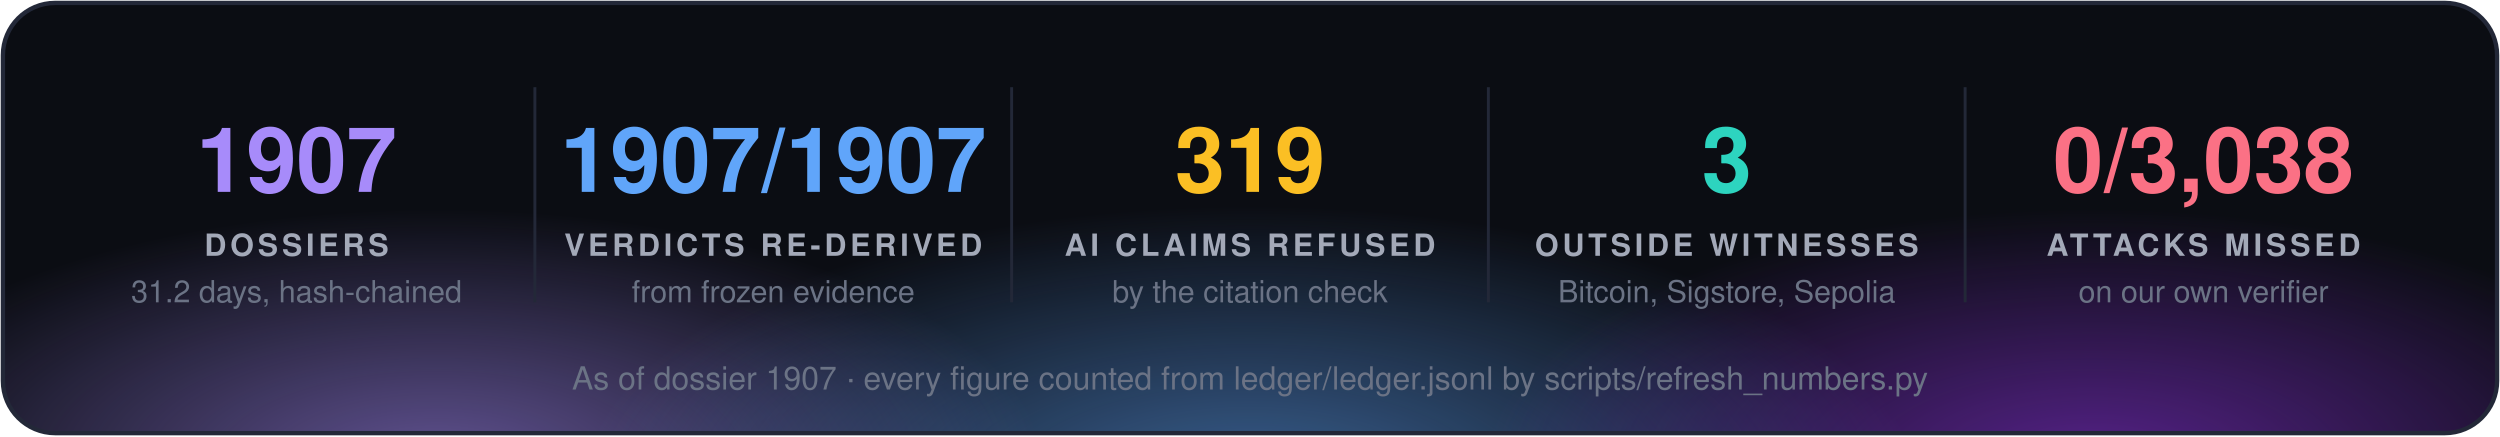
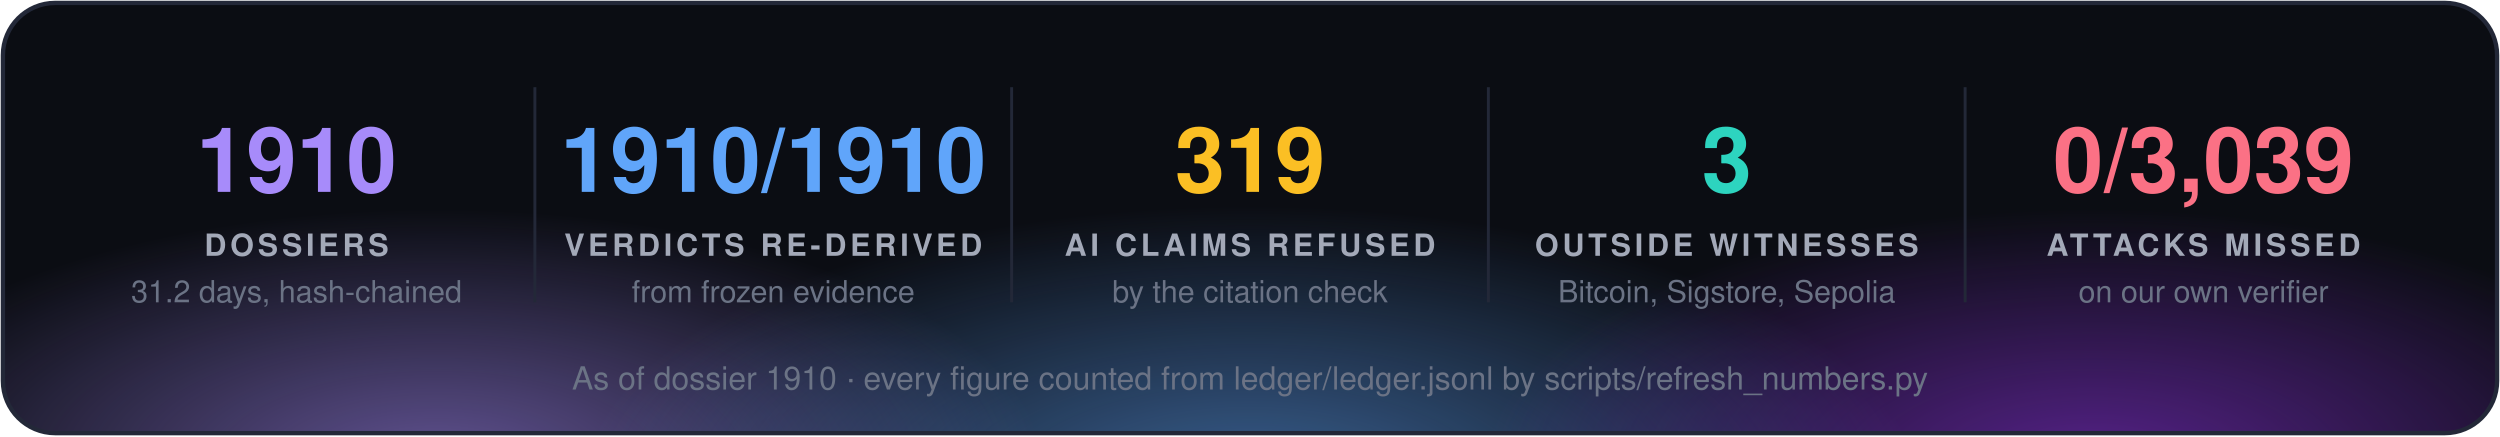
<svg xmlns="http://www.w3.org/2000/svg" width="860" height="150" viewBox="0 0 860 150" font-family="'Segoe UI', 'Helvetica Neue', Helvetica, Arial, sans-serif">
  <defs>
    <radialGradient id="g0" cx="50%" cy="50%" r="50%">
      <stop offset="0" stop-color="#a78bfa" stop-opacity="0.55" />
      <stop offset="1" stop-color="#a78bfa" stop-opacity="0" />
    </radialGradient>
    <radialGradient id="g1" cx="50%" cy="50%" r="50%">
      <stop offset="0" stop-color="#60a5fa" stop-opacity="0.55" />
      <stop offset="1" stop-color="#60a5fa" stop-opacity="0" />
    </radialGradient>
    <radialGradient id="g2" cx="50%" cy="50%" r="50%">
      <stop offset="0" stop-color="#9333ea" stop-opacity="0.55" />
      <stop offset="1" stop-color="#9333ea" stop-opacity="0" />
    </radialGradient>
    <clipPath id="panel">
      <rect x="1" y="1" width="858" height="148" rx="18" />
    </clipPath>
  </defs>
  <rect x="1" y="1" width="858" height="148" rx="18" fill="#0b0d13" />
  <g clip-path="url(#panel)">
    <ellipse cx="150" cy="160" rx="210" ry="88" fill="url(#g0)" />
    <ellipse cx="430" cy="168" rx="230" ry="97" fill="url(#g1)" />
    <ellipse cx="720" cy="160" rx="210" ry="88" fill="url(#g2)" />
  </g>
  <rect x="1" y="1" width="858" height="148" rx="18" fill="none" stroke="#232838" stroke-width="1.5" />
-   <text x="102.0" y="66" fill="#a78bfa" font-size="31" font-weight="700" text-anchor="middle">1907</text>
+   <text x="102.0" y="66" fill="#a78bfa" font-size="31" font-weight="700" text-anchor="middle">1910</text>
  <text x="102.0" y="88" fill="#a3a9b8" font-size="10.5" font-weight="700" letter-spacing="1.3" text-anchor="middle">DOSSIERS</text>
  <text x="102.0" y="104" fill="#6b7385" font-size="10.5" text-anchor="middle">31.2 days, hash-chained</text>
  <line x1="184.0" y1="30" x2="184.0" y2="104" stroke="#232838" />
-   <text x="266.0" y="66" fill="#60a5fa" font-size="31" font-weight="700" text-anchor="middle">1907/1907</text>
+   <text x="266.0" y="66" fill="#60a5fa" font-size="31" font-weight="700" text-anchor="middle">1910/1910</text>
  <text x="266.0" y="88" fill="#a3a9b8" font-size="10.5" font-weight="700" letter-spacing="1.3" text-anchor="middle">VERDICTS RE-DERIVED</text>
  <text x="266.0" y="104" fill="#6b7385" font-size="10.5" text-anchor="middle">from frozen evidence</text>
  <line x1="348.0" y1="30" x2="348.0" y2="104" stroke="#232838" />
  <text x="430.0" y="66" fill="#fbbf24" font-size="31" font-weight="700" text-anchor="middle">319</text>
  <text x="430.0" y="88" fill="#a3a9b8" font-size="10.5" font-weight="700" letter-spacing="1.3" text-anchor="middle">AI CLAIMS REFUSED</text>
  <text x="430.0" y="104" fill="#6b7385" font-size="10.5" text-anchor="middle">by the citation check</text>
  <line x1="512.0" y1="30" x2="512.0" y2="104" stroke="#232838" />
  <text x="594.0" y="66" fill="#2dd4bf" font-size="31" font-weight="700" text-anchor="middle">3</text>
  <text x="594.0" y="88" fill="#a3a9b8" font-size="10.5" font-weight="700" letter-spacing="1.3" text-anchor="middle">OUTSIDE WITNESSES</text>
  <text x="594.0" y="104" fill="#6b7385" font-size="10.5" text-anchor="middle">Bitcoin, Sigstore, Sepolia</text>
  <line x1="676.0" y1="30" x2="676.0" y2="104" stroke="#232838" />
-   <text x="758.0" y="66" fill="#fb7185" font-size="31" font-weight="700" text-anchor="middle">0/3,038</text>
+   <text x="758.0" y="66" fill="#fb7185" font-size="31" font-weight="700" text-anchor="middle">0/3,039</text>
  <text x="758.0" y="88" fill="#a3a9b8" font-size="10.5" font-weight="700" letter-spacing="1.3" text-anchor="middle">ATTACKS MISSED</text>
  <text x="758.0" y="104" fill="#6b7385" font-size="10.5" text-anchor="middle">on our own verifier</text>
-   <text x="430.0" y="134" fill="#6b7385" font-size="11" text-anchor="middle">As of dossier 1907 · every figure counted from ledger/ledger.jsonl by scripts/refresh_numbers.py</text>
+   <text x="430.0" y="134" fill="#6b7385" font-size="11" text-anchor="middle">As of dossier 1910 · every figure counted from ledger/ledger.jsonl by scripts/refresh_numbers.py</text>
</svg>
